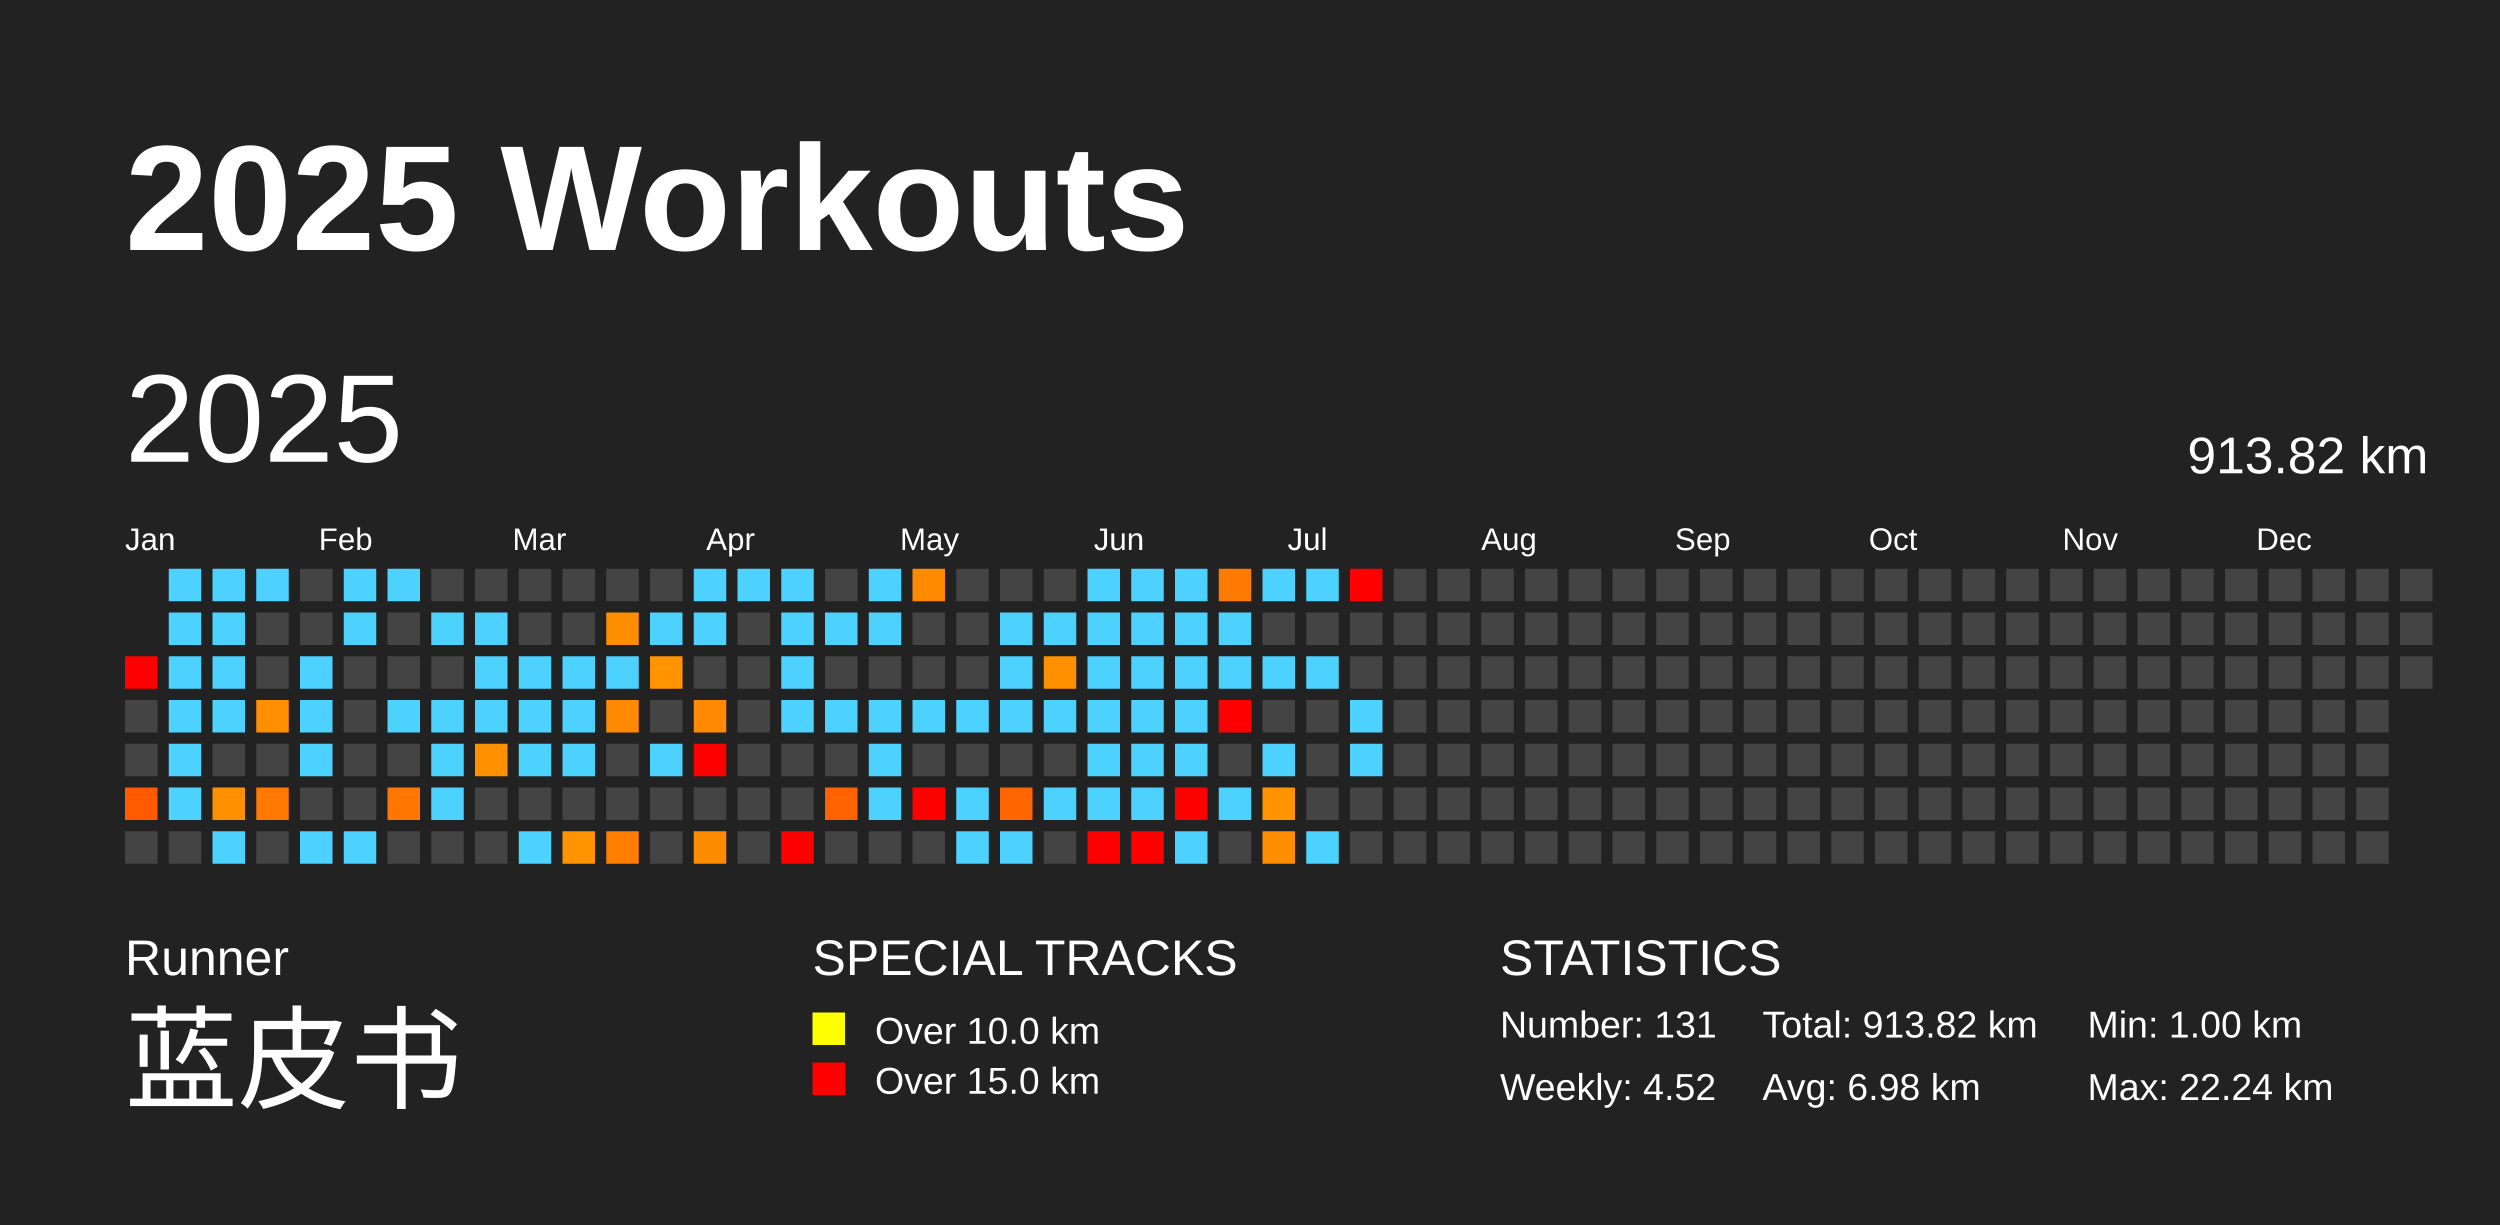
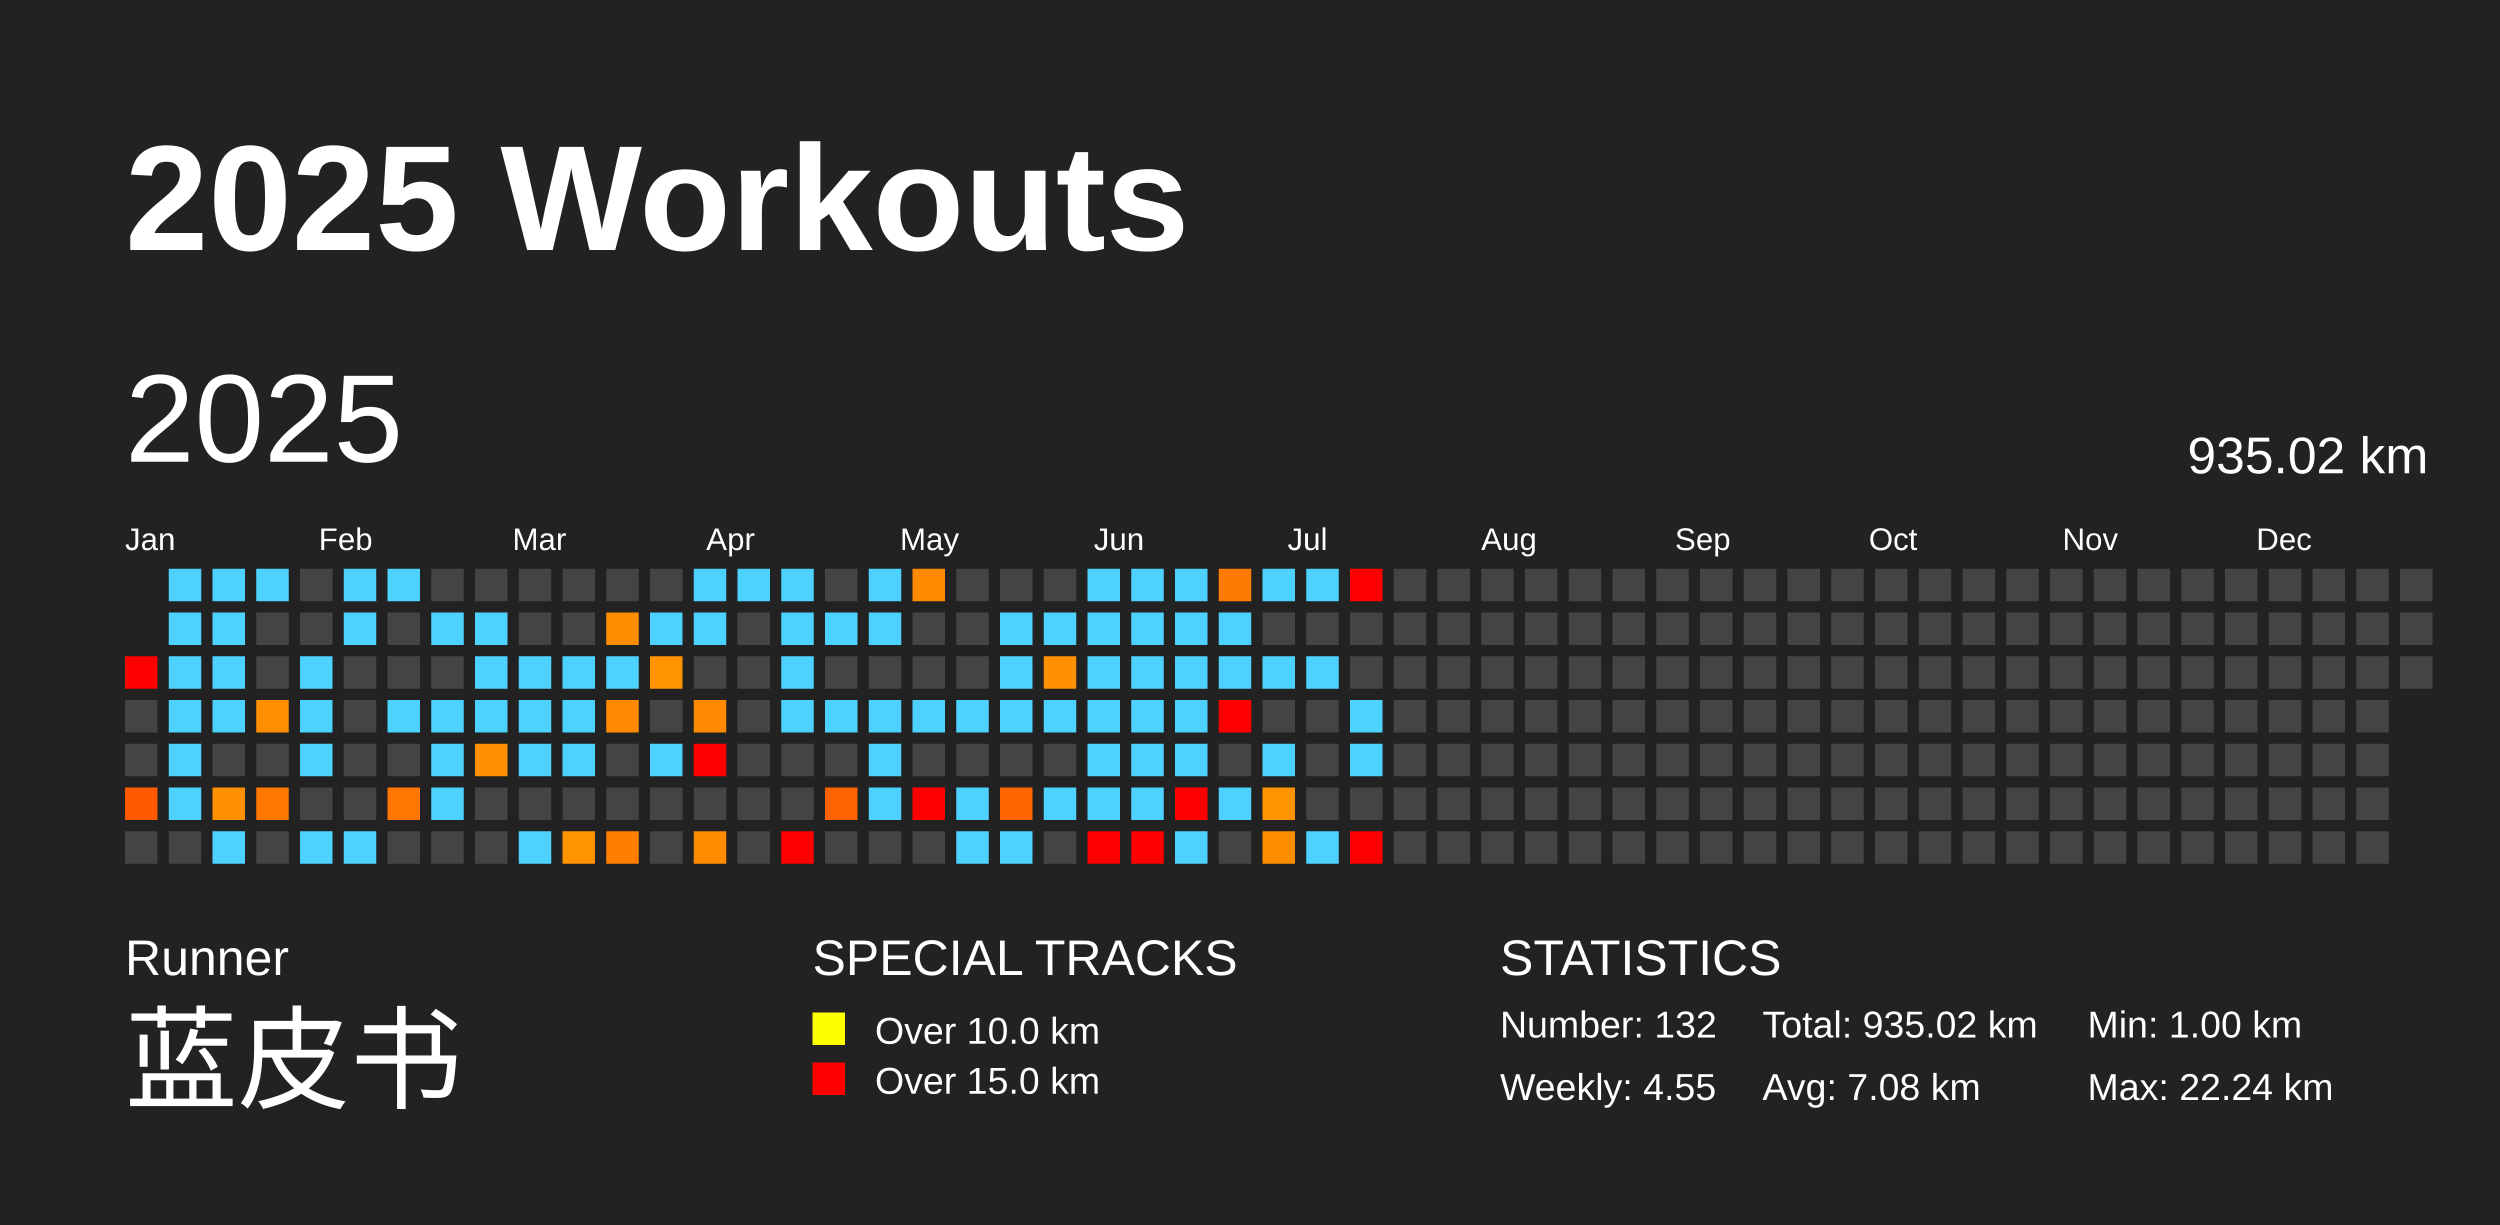
<svg xmlns="http://www.w3.org/2000/svg" baseProfile="full" height="98mm" version="1.1" viewBox="0,0,200,98" width="200mm">
  <defs />
  <rect fill="#222222" height="98" width="200" x="0" y="0" />
  <text fill="#FFFFFF" style="font-size:12px; font-family:Arial; font-weight:bold;" x="10" y="20">2025 Workouts</text>
  <text fill="#FFFFFF" style="font-size:4px; font-family:Arial" x="10" y="78">Runner</text>
  <text fill="#FFFFFF" style="font-size:9px; font-family:Arial" x="10" y="88">蓝皮书</text>
  <text fill="#FFFFFF" style="font-size:4px; font-family:Arial" x="65" y="78">SPECIAL TRACKS</text>
  <rect fill="yellow" height="2.6" width="2.6" x="65" y="81" />
  <text fill="#FFFFFF" style="font-size:3px; font-family:Arial" x="70" y="83.5">Over 10.0 km</text>
  <rect fill="red" height="2.6" width="2.6" x="65" y="85" />
  <text fill="#FFFFFF" style="font-size:3px; font-family:Arial" x="70" y="87.5">Over 15.0 km</text>
  <text fill="#FFFFFF" style="font-size:4px; font-family:Arial" x="120" y="78">STATISTICS</text>
-   <text fill="#FFFFFF" style="font-size:3px; font-family:Arial" x="120" y="83">Number: 131</text>
-   <text fill="#FFFFFF" style="font-size:3px; font-family:Arial" x="120" y="88">Weekly: 4.52</text>
-   <text fill="#FFFFFF" style="font-size:3px; font-family:Arial" x="141" y="83">Total: 913.82 km</text>
-   <text fill="#FFFFFF" style="font-size:3px; font-family:Arial" x="141" y="88">Avg: 6.98 km</text>
+   <text fill="#FFFFFF" style="font-size:3px; font-family:Arial" x="120" y="83">Number: 132</text>
+   <text fill="#FFFFFF" style="font-size:3px; font-family:Arial" x="120" y="88">Weekly: 4.55</text>
+   <text fill="#FFFFFF" style="font-size:3px; font-family:Arial" x="141" y="83">Total: 935.02 km</text>
+   <text fill="#FFFFFF" style="font-size:3px; font-family:Arial" x="141" y="88">Avg: 7.08 km</text>
  <text fill="#FFFFFF" style="font-size:3px; font-family:Arial" x="167" y="83">Min: 1.00 km</text>
  <text fill="#FFFFFF" style="font-size:3px; font-family:Arial" x="167" y="88">Max: 22.24 km</text>
  <text dominant-baseline="hanging" fill="#FFFFFF" style="font-size:10.0px; font-family:Arial;" x="10" y="30">2025</text>
-   <text dominant-baseline="hanging" fill="#FFFFFF" style="font-size:4.125px; font-family:Arial;" x="175" y="35">913.82 km</text>
+   <text dominant-baseline="hanging" fill="#FFFFFF" style="font-size:4.125px; font-family:Arial;" x="175" y="35">935.02 km</text>
  <text fill="#FFFFFF" style="font-size:2.5px; font-family:Arial" x="10.0" y="44">Jan</text>
  <text fill="#FFFFFF" style="font-size:2.5px; font-family:Arial" x="25.5" y="44">Feb</text>
  <text fill="#FFFFFF" style="font-size:2.5px; font-family:Arial" x="41.0" y="44">Mar</text>
  <text fill="#FFFFFF" style="font-size:2.5px; font-family:Arial" x="56.5" y="44">Apr</text>
  <text fill="#FFFFFF" style="font-size:2.5px; font-family:Arial" x="72.0" y="44">May</text>
  <text fill="#FFFFFF" style="font-size:2.5px; font-family:Arial" x="87.5" y="44">Jun</text>
  <text fill="#FFFFFF" style="font-size:2.5px; font-family:Arial" x="103.0" y="44">Jul</text>
  <text fill="#FFFFFF" style="font-size:2.5px; font-family:Arial" x="118.5" y="44">Aug</text>
  <text fill="#FFFFFF" style="font-size:2.5px; font-family:Arial" x="134.0" y="44">Sep</text>
  <text fill="#FFFFFF" style="font-size:2.5px; font-family:Arial" x="149.5" y="44">Oct</text>
  <text fill="#FFFFFF" style="font-size:2.5px; font-family:Arial" x="165.0" y="44">Nov</text>
  <text fill="#FFFFFF" style="font-size:2.5px; font-family:Arial" x="180.5" y="44">Dec</text>
  <rect fill="red" height="2.6" width="2.6" x="10.0" y="52.5" />
  <rect fill="#444444" height="2.6" width="2.6" x="10.0" y="56.0" />
  <rect fill="#444444" height="2.6" width="2.6" x="10.0" y="59.5" />
  <rect fill="#ff5a00" height="2.6" width="2.6" x="10.0" y="63.0" />
  <rect fill="#444444" height="2.6" width="2.6" x="10.0" y="66.5" />
  <rect fill="#4dd2ff" height="2.6" width="2.6" x="13.5" y="45.5" />
  <rect fill="#4dd2ff" height="2.6" width="2.6" x="13.5" y="49.0" />
  <rect fill="#4dd2ff" height="2.6" width="2.6" x="13.5" y="52.5" />
  <rect fill="#4dd2ff" height="2.6" width="2.6" x="13.5" y="56.0" />
  <rect fill="#4dd2ff" height="2.6" width="2.6" x="13.5" y="59.5" />
  <rect fill="#4dd2ff" height="2.6" width="2.6" x="13.5" y="63.0" />
  <rect fill="#444444" height="2.6" width="2.6" x="13.5" y="66.5" />
  <rect fill="#4dd2ff" height="2.6" width="2.6" x="17.0" y="45.5" />
  <rect fill="#4dd2ff" height="2.6" width="2.6" x="17.0" y="49.0" />
  <rect fill="#4dd2ff" height="2.6" width="2.6" x="17.0" y="52.5" />
  <rect fill="#4dd2ff" height="2.6" width="2.6" x="17.0" y="56.0" />
  <rect fill="#444444" height="2.6" width="2.6" x="17.0" y="59.5" />
  <rect fill="#ff9000" height="2.6" width="2.6" x="17.0" y="63.0" />
  <rect fill="#4dd2ff" height="2.6" width="2.6" x="17.0" y="66.5" />
  <rect fill="#4dd2ff" height="2.6" width="2.6" x="20.5" y="45.5" />
  <rect fill="#444444" height="2.6" width="2.6" x="20.5" y="49.0" />
  <rect fill="#444444" height="2.6" width="2.6" x="20.5" y="52.5" />
  <rect fill="#ff8f00" height="2.6" width="2.6" x="20.5" y="56.0" />
  <rect fill="#444444" height="2.6" width="2.6" x="20.5" y="59.5" />
  <rect fill="#ff7800" height="2.6" width="2.6" x="20.5" y="63.0" />
  <rect fill="#444444" height="2.6" width="2.6" x="20.5" y="66.5" />
  <rect fill="#444444" height="2.6" width="2.6" x="24.0" y="45.5" />
  <rect fill="#444444" height="2.6" width="2.6" x="24.0" y="49.0" />
  <rect fill="#4dd2ff" height="2.6" width="2.6" x="24.0" y="52.5" />
  <rect fill="#4dd2ff" height="2.6" width="2.6" x="24.0" y="56.0" />
  <rect fill="#4dd2ff" height="2.6" width="2.6" x="24.0" y="59.5" />
  <rect fill="#444444" height="2.6" width="2.6" x="24.0" y="63.0" />
  <rect fill="#4dd2ff" height="2.6" width="2.6" x="24.0" y="66.5" />
  <rect fill="#4dd2ff" height="2.6" width="2.6" x="27.5" y="45.5" />
  <rect fill="#4dd2ff" height="2.6" width="2.6" x="27.5" y="49.0" />
  <rect fill="#444444" height="2.6" width="2.6" x="27.5" y="52.5" />
  <rect fill="#444444" height="2.6" width="2.6" x="27.5" y="56.0" />
  <rect fill="#444444" height="2.6" width="2.6" x="27.5" y="59.5" />
  <rect fill="#444444" height="2.6" width="2.6" x="27.5" y="63.0" />
  <rect fill="#4dd2ff" height="2.6" width="2.6" x="27.5" y="66.5" />
  <rect fill="#4dd2ff" height="2.6" width="2.6" x="31.0" y="45.5" />
  <rect fill="#444444" height="2.6" width="2.6" x="31.0" y="49.0" />
  <rect fill="#444444" height="2.6" width="2.6" x="31.0" y="52.5" />
  <rect fill="#4dd2ff" height="2.6" width="2.6" x="31.0" y="56.0" />
  <rect fill="#444444" height="2.6" width="2.6" x="31.0" y="59.5" />
  <rect fill="#ff7700" height="2.6" width="2.6" x="31.0" y="63.0" />
  <rect fill="#444444" height="2.6" width="2.6" x="31.0" y="66.5" />
  <rect fill="#444444" height="2.6" width="2.6" x="34.5" y="45.5" />
  <rect fill="#4dd2ff" height="2.6" width="2.6" x="34.5" y="49.0" />
  <rect fill="#444444" height="2.6" width="2.6" x="34.5" y="52.5" />
  <rect fill="#4dd2ff" height="2.6" width="2.6" x="34.5" y="56.0" />
  <rect fill="#4dd2ff" height="2.6" width="2.6" x="34.5" y="59.5" />
  <rect fill="#4dd2ff" height="2.6" width="2.6" x="34.5" y="63.0" />
  <rect fill="#444444" height="2.6" width="2.6" x="34.5" y="66.5" />
  <rect fill="#444444" height="2.6" width="2.6" x="38.0" y="45.5" />
  <rect fill="#4dd2ff" height="2.6" width="2.6" x="38.0" y="49.0" />
  <rect fill="#4dd2ff" height="2.6" width="2.6" x="38.0" y="52.5" />
  <rect fill="#4dd2ff" height="2.6" width="2.6" x="38.0" y="56.0" />
  <rect fill="#ff9100" height="2.6" width="2.6" x="38.0" y="59.5" />
  <rect fill="#444444" height="2.6" width="2.6" x="38.0" y="63.0" />
  <rect fill="#444444" height="2.6" width="2.6" x="38.0" y="66.5" />
  <rect fill="#444444" height="2.6" width="2.6" x="41.5" y="45.5" />
  <rect fill="#444444" height="2.6" width="2.6" x="41.5" y="49.0" />
  <rect fill="#4dd2ff" height="2.6" width="2.6" x="41.5" y="52.5" />
  <rect fill="#4dd2ff" height="2.6" width="2.6" x="41.5" y="56.0" />
  <rect fill="#4dd2ff" height="2.6" width="2.6" x="41.5" y="59.5" />
  <rect fill="#444444" height="2.6" width="2.6" x="41.5" y="63.0" />
  <rect fill="#4dd2ff" height="2.6" width="2.6" x="41.5" y="66.5" />
  <rect fill="#444444" height="2.6" width="2.6" x="45.0" y="45.5" />
  <rect fill="#444444" height="2.6" width="2.6" x="45.0" y="49.0" />
  <rect fill="#4dd2ff" height="2.6" width="2.6" x="45.0" y="52.5" />
  <rect fill="#4dd2ff" height="2.6" width="2.6" x="45.0" y="56.0" />
  <rect fill="#4dd2ff" height="2.6" width="2.6" x="45.0" y="59.5" />
  <rect fill="#444444" height="2.6" width="2.6" x="45.0" y="63.0" />
  <rect fill="#ff9300" height="2.6" width="2.6" x="45.0" y="66.5" />
  <rect fill="#444444" height="2.6" width="2.6" x="48.5" y="45.5" />
  <rect fill="#ff8d00" height="2.6" width="2.6" x="48.5" y="49.0" />
  <rect fill="#4dd2ff" height="2.6" width="2.6" x="48.5" y="52.5" />
  <rect fill="#ff8900" height="2.6" width="2.6" x="48.5" y="56.0" />
  <rect fill="#444444" height="2.6" width="2.6" x="48.5" y="59.5" />
  <rect fill="#444444" height="2.6" width="2.6" x="48.5" y="63.0" />
  <rect fill="#ff7e00" height="2.6" width="2.6" x="48.5" y="66.5" />
  <rect fill="#444444" height="2.6" width="2.6" x="52.0" y="45.5" />
  <rect fill="#4dd2ff" height="2.6" width="2.6" x="52.0" y="49.0" />
  <rect fill="#ff9300" height="2.6" width="2.6" x="52.0" y="52.5" />
  <rect fill="#444444" height="2.6" width="2.6" x="52.0" y="56.0" />
  <rect fill="#4dd2ff" height="2.6" width="2.6" x="52.0" y="59.5" />
  <rect fill="#444444" height="2.6" width="2.6" x="52.0" y="63.0" />
  <rect fill="#444444" height="2.6" width="2.6" x="52.0" y="66.5" />
  <rect fill="#4dd2ff" height="2.6" width="2.6" x="55.5" y="45.5" />
  <rect fill="#4dd2ff" height="2.6" width="2.6" x="55.5" y="49.0" />
  <rect fill="#444444" height="2.6" width="2.6" x="55.5" y="52.5" />
  <rect fill="#ff8900" height="2.6" width="2.6" x="55.5" y="56.0" />
  <rect fill="red" height="2.6" width="2.6" x="55.5" y="59.5" />
  <rect fill="#444444" height="2.6" width="2.6" x="55.5" y="63.0" />
  <rect fill="#ff8c00" height="2.6" width="2.6" x="55.5" y="66.5" />
  <rect fill="#4dd2ff" height="2.6" width="2.6" x="59.0" y="45.5" />
  <rect fill="#444444" height="2.6" width="2.6" x="59.0" y="49.0" />
  <rect fill="#444444" height="2.6" width="2.6" x="59.0" y="52.5" />
  <rect fill="#444444" height="2.6" width="2.6" x="59.0" y="56.0" />
  <rect fill="#444444" height="2.6" width="2.6" x="59.0" y="59.5" />
  <rect fill="#444444" height="2.6" width="2.6" x="59.0" y="63.0" />
  <rect fill="#444444" height="2.6" width="2.6" x="59.0" y="66.5" />
  <rect fill="#4dd2ff" height="2.6" width="2.6" x="62.5" y="45.5" />
  <rect fill="#4dd2ff" height="2.6" width="2.6" x="62.5" y="49.0" />
  <rect fill="#4dd2ff" height="2.6" width="2.6" x="62.5" y="52.5" />
  <rect fill="#4dd2ff" height="2.6" width="2.6" x="62.5" y="56.0" />
  <rect fill="#444444" height="2.6" width="2.6" x="62.5" y="59.5" />
  <rect fill="#444444" height="2.6" width="2.6" x="62.5" y="63.0" />
  <rect fill="red" height="2.6" width="2.6" x="62.5" y="66.5" />
  <rect fill="#444444" height="2.6" width="2.6" x="66.0" y="45.5" />
  <rect fill="#4dd2ff" height="2.6" width="2.6" x="66.0" y="49.0" />
  <rect fill="#444444" height="2.6" width="2.6" x="66.0" y="52.5" />
  <rect fill="#4dd2ff" height="2.6" width="2.6" x="66.0" y="56.0" />
  <rect fill="#444444" height="2.6" width="2.6" x="66.0" y="59.5" />
  <rect fill="#ff6300" height="2.6" width="2.6" x="66.0" y="63.0" />
  <rect fill="#444444" height="2.6" width="2.6" x="66.0" y="66.5" />
  <rect fill="#4dd2ff" height="2.6" width="2.6" x="69.5" y="45.5" />
  <rect fill="#4dd2ff" height="2.6" width="2.6" x="69.5" y="49.0" />
  <rect fill="#444444" height="2.6" width="2.6" x="69.5" y="52.5" />
  <rect fill="#4dd2ff" height="2.6" width="2.6" x="69.5" y="56.0" />
  <rect fill="#4dd2ff" height="2.6" width="2.6" x="69.5" y="59.5" />
  <rect fill="#4dd2ff" height="2.6" width="2.6" x="69.5" y="63.0" />
  <rect fill="#444444" height="2.6" width="2.6" x="69.5" y="66.5" />
  <rect fill="#ff8a00" height="2.6" width="2.6" x="73.0" y="45.5" />
  <rect fill="#444444" height="2.6" width="2.6" x="73.0" y="49.0" />
  <rect fill="#444444" height="2.6" width="2.6" x="73.0" y="52.5" />
  <rect fill="#4dd2ff" height="2.6" width="2.6" x="73.0" y="56.0" />
  <rect fill="#444444" height="2.6" width="2.6" x="73.0" y="59.5" />
  <rect fill="red" height="2.6" width="2.6" x="73.0" y="63.0" />
  <rect fill="#444444" height="2.6" width="2.6" x="73.0" y="66.5" />
  <rect fill="#444444" height="2.6" width="2.6" x="76.5" y="45.5" />
  <rect fill="#444444" height="2.6" width="2.6" x="76.5" y="49.0" />
  <rect fill="#444444" height="2.6" width="2.6" x="76.5" y="52.5" />
  <rect fill="#4dd2ff" height="2.6" width="2.6" x="76.5" y="56.0" />
  <rect fill="#444444" height="2.6" width="2.6" x="76.5" y="59.5" />
  <rect fill="#4dd2ff" height="2.6" width="2.6" x="76.5" y="63.0" />
  <rect fill="#4dd2ff" height="2.6" width="2.6" x="76.5" y="66.5" />
  <rect fill="#444444" height="2.6" width="2.6" x="80.0" y="45.5" />
  <rect fill="#4dd2ff" height="2.6" width="2.6" x="80.0" y="49.0" />
  <rect fill="#4dd2ff" height="2.6" width="2.6" x="80.0" y="52.5" />
  <rect fill="#4dd2ff" height="2.6" width="2.6" x="80.0" y="56.0" />
  <rect fill="#444444" height="2.6" width="2.6" x="80.0" y="59.5" />
  <rect fill="#ff6600" height="2.6" width="2.6" x="80.0" y="63.0" />
  <rect fill="#4dd2ff" height="2.6" width="2.6" x="80.0" y="66.5" />
  <rect fill="#444444" height="2.6" width="2.6" x="83.5" y="45.5" />
  <rect fill="#4dd2ff" height="2.6" width="2.6" x="83.5" y="49.0" />
  <rect fill="#ff9100" height="2.6" width="2.6" x="83.5" y="52.5" />
  <rect fill="#4dd2ff" height="2.6" width="2.6" x="83.5" y="56.0" />
  <rect fill="#444444" height="2.6" width="2.6" x="83.5" y="59.5" />
  <rect fill="#4dd2ff" height="2.6" width="2.6" x="83.5" y="63.0" />
  <rect fill="#444444" height="2.6" width="2.6" x="83.5" y="66.5" />
  <rect fill="#4dd2ff" height="2.6" width="2.6" x="87.0" y="45.5" />
  <rect fill="#4dd2ff" height="2.6" width="2.6" x="87.0" y="49.0" />
  <rect fill="#4dd2ff" height="2.6" width="2.6" x="87.0" y="52.5" />
  <rect fill="#4dd2ff" height="2.6" width="2.6" x="87.0" y="56.0" />
  <rect fill="#4dd2ff" height="2.6" width="2.6" x="87.0" y="59.5" />
  <rect fill="#4dd2ff" height="2.6" width="2.6" x="87.0" y="63.0" />
  <rect fill="red" height="2.6" width="2.6" x="87.0" y="66.5" />
  <rect fill="#4dd2ff" height="2.6" width="2.6" x="90.5" y="45.5" />
  <rect fill="#4dd2ff" height="2.6" width="2.6" x="90.5" y="49.0" />
  <rect fill="#4dd2ff" height="2.6" width="2.6" x="90.5" y="52.5" />
  <rect fill="#4dd2ff" height="2.6" width="2.6" x="90.5" y="56.0" />
  <rect fill="#4dd2ff" height="2.6" width="2.6" x="90.5" y="59.5" />
  <rect fill="#4dd2ff" height="2.6" width="2.6" x="90.5" y="63.0" />
  <rect fill="red" height="2.6" width="2.6" x="90.5" y="66.5" />
  <rect fill="#4dd2ff" height="2.6" width="2.6" x="94.0" y="45.5" />
  <rect fill="#4dd2ff" height="2.6" width="2.6" x="94.0" y="49.0" />
  <rect fill="#4dd2ff" height="2.6" width="2.6" x="94.0" y="52.5" />
  <rect fill="#4dd2ff" height="2.6" width="2.6" x="94.0" y="56.0" />
  <rect fill="#4dd2ff" height="2.6" width="2.6" x="94.0" y="59.5" />
  <rect fill="red" height="2.6" width="2.6" x="94.0" y="63.0" />
  <rect fill="#4dd2ff" height="2.6" width="2.6" x="94.0" y="66.5" />
  <rect fill="#ff7a00" height="2.6" width="2.6" x="97.5" y="45.5" />
  <rect fill="#4dd2ff" height="2.6" width="2.6" x="97.5" y="49.0" />
  <rect fill="#4dd2ff" height="2.6" width="2.6" x="97.5" y="52.5" />
  <rect fill="red" height="2.6" width="2.6" x="97.5" y="56.0" />
  <rect fill="#444444" height="2.6" width="2.6" x="97.5" y="59.5" />
  <rect fill="#4dd2ff" height="2.6" width="2.6" x="97.5" y="63.0" />
  <rect fill="#444444" height="2.6" width="2.6" x="97.5" y="66.5" />
  <rect fill="#4dd2ff" height="2.6" width="2.6" x="101.0" y="45.5" />
  <rect fill="#444444" height="2.6" width="2.6" x="101.0" y="49.0" />
  <rect fill="#4dd2ff" height="2.6" width="2.6" x="101.0" y="52.5" />
  <rect fill="#444444" height="2.6" width="2.6" x="101.0" y="56.0" />
  <rect fill="#4dd2ff" height="2.6" width="2.6" x="101.0" y="59.5" />
  <rect fill="#ff9300" height="2.6" width="2.6" x="101.0" y="63.0" />
  <rect fill="#ff8d00" height="2.6" width="2.6" x="101.0" y="66.5" />
  <rect fill="#4dd2ff" height="2.6" width="2.6" x="104.5" y="45.5" />
  <rect fill="#444444" height="2.6" width="2.6" x="104.5" y="49.0" />
  <rect fill="#4dd2ff" height="2.6" width="2.6" x="104.5" y="52.5" />
  <rect fill="#444444" height="2.6" width="2.6" x="104.5" y="56.0" />
  <rect fill="#444444" height="2.6" width="2.6" x="104.5" y="59.5" />
  <rect fill="#444444" height="2.6" width="2.6" x="104.5" y="63.0" />
  <rect fill="#4dd2ff" height="2.6" width="2.6" x="104.5" y="66.5" />
  <rect fill="red" height="2.6" width="2.6" x="108.0" y="45.5" />
  <rect fill="#444444" height="2.6" width="2.6" x="108.0" y="49.0" />
  <rect fill="#444444" height="2.6" width="2.6" x="108.0" y="52.5" />
  <rect fill="#4dd2ff" height="2.6" width="2.6" x="108.0" y="56.0" />
  <rect fill="#4dd2ff" height="2.6" width="2.6" x="108.0" y="59.5" />
  <rect fill="#444444" height="2.6" width="2.6" x="108.0" y="63.0" />
-   <rect fill="#444444" height="2.6" width="2.6" x="108.0" y="66.5" />
+   <rect fill="red" height="2.6" width="2.6" x="108.0" y="66.5" />
  <rect fill="#444444" height="2.6" width="2.6" x="111.5" y="45.5" />
  <rect fill="#444444" height="2.6" width="2.6" x="111.5" y="49.0" />
  <rect fill="#444444" height="2.6" width="2.6" x="111.5" y="52.5" />
  <rect fill="#444444" height="2.6" width="2.6" x="111.5" y="56.0" />
  <rect fill="#444444" height="2.6" width="2.6" x="111.5" y="59.5" />
  <rect fill="#444444" height="2.6" width="2.6" x="111.5" y="63.0" />
  <rect fill="#444444" height="2.6" width="2.6" x="111.5" y="66.5" />
  <rect fill="#444444" height="2.6" width="2.6" x="115.0" y="45.5" />
  <rect fill="#444444" height="2.6" width="2.6" x="115.0" y="49.0" />
  <rect fill="#444444" height="2.6" width="2.6" x="115.0" y="52.5" />
  <rect fill="#444444" height="2.6" width="2.6" x="115.0" y="56.0" />
  <rect fill="#444444" height="2.6" width="2.6" x="115.0" y="59.5" />
  <rect fill="#444444" height="2.6" width="2.6" x="115.0" y="63.0" />
  <rect fill="#444444" height="2.6" width="2.6" x="115.0" y="66.5" />
  <rect fill="#444444" height="2.6" width="2.6" x="118.5" y="45.5" />
  <rect fill="#444444" height="2.6" width="2.6" x="118.5" y="49.0" />
  <rect fill="#444444" height="2.6" width="2.6" x="118.5" y="52.5" />
  <rect fill="#444444" height="2.6" width="2.6" x="118.5" y="56.0" />
  <rect fill="#444444" height="2.6" width="2.6" x="118.5" y="59.5" />
  <rect fill="#444444" height="2.6" width="2.6" x="118.5" y="63.0" />
  <rect fill="#444444" height="2.6" width="2.6" x="118.5" y="66.5" />
  <rect fill="#444444" height="2.6" width="2.6" x="122.0" y="45.5" />
  <rect fill="#444444" height="2.6" width="2.6" x="122.0" y="49.0" />
  <rect fill="#444444" height="2.6" width="2.6" x="122.0" y="52.5" />
  <rect fill="#444444" height="2.6" width="2.6" x="122.0" y="56.0" />
  <rect fill="#444444" height="2.6" width="2.6" x="122.0" y="59.5" />
  <rect fill="#444444" height="2.6" width="2.6" x="122.0" y="63.0" />
  <rect fill="#444444" height="2.6" width="2.6" x="122.0" y="66.5" />
  <rect fill="#444444" height="2.6" width="2.6" x="125.5" y="45.5" />
  <rect fill="#444444" height="2.6" width="2.6" x="125.5" y="49.0" />
  <rect fill="#444444" height="2.6" width="2.6" x="125.5" y="52.5" />
  <rect fill="#444444" height="2.6" width="2.6" x="125.5" y="56.0" />
  <rect fill="#444444" height="2.6" width="2.6" x="125.5" y="59.5" />
  <rect fill="#444444" height="2.6" width="2.6" x="125.5" y="63.0" />
  <rect fill="#444444" height="2.6" width="2.6" x="125.5" y="66.5" />
  <rect fill="#444444" height="2.6" width="2.6" x="129.0" y="45.5" />
  <rect fill="#444444" height="2.6" width="2.6" x="129.0" y="49.0" />
  <rect fill="#444444" height="2.6" width="2.6" x="129.0" y="52.5" />
  <rect fill="#444444" height="2.6" width="2.6" x="129.0" y="56.0" />
  <rect fill="#444444" height="2.6" width="2.6" x="129.0" y="59.5" />
  <rect fill="#444444" height="2.6" width="2.6" x="129.0" y="63.0" />
  <rect fill="#444444" height="2.6" width="2.6" x="129.0" y="66.5" />
  <rect fill="#444444" height="2.6" width="2.6" x="132.5" y="45.5" />
  <rect fill="#444444" height="2.6" width="2.6" x="132.5" y="49.0" />
  <rect fill="#444444" height="2.6" width="2.6" x="132.5" y="52.5" />
  <rect fill="#444444" height="2.6" width="2.6" x="132.5" y="56.0" />
  <rect fill="#444444" height="2.6" width="2.6" x="132.5" y="59.5" />
  <rect fill="#444444" height="2.6" width="2.6" x="132.5" y="63.0" />
  <rect fill="#444444" height="2.6" width="2.6" x="132.5" y="66.5" />
  <rect fill="#444444" height="2.6" width="2.6" x="136.0" y="45.5" />
  <rect fill="#444444" height="2.6" width="2.6" x="136.0" y="49.0" />
  <rect fill="#444444" height="2.6" width="2.6" x="136.0" y="52.5" />
  <rect fill="#444444" height="2.6" width="2.6" x="136.0" y="56.0" />
  <rect fill="#444444" height="2.6" width="2.6" x="136.0" y="59.5" />
  <rect fill="#444444" height="2.6" width="2.6" x="136.0" y="63.0" />
  <rect fill="#444444" height="2.6" width="2.6" x="136.0" y="66.5" />
  <rect fill="#444444" height="2.6" width="2.6" x="139.5" y="45.5" />
  <rect fill="#444444" height="2.6" width="2.6" x="139.5" y="49.0" />
  <rect fill="#444444" height="2.6" width="2.6" x="139.5" y="52.5" />
  <rect fill="#444444" height="2.6" width="2.6" x="139.5" y="56.0" />
  <rect fill="#444444" height="2.6" width="2.6" x="139.5" y="59.5" />
  <rect fill="#444444" height="2.6" width="2.6" x="139.5" y="63.0" />
  <rect fill="#444444" height="2.6" width="2.6" x="139.5" y="66.5" />
  <rect fill="#444444" height="2.6" width="2.6" x="143.0" y="45.5" />
  <rect fill="#444444" height="2.6" width="2.6" x="143.0" y="49.0" />
  <rect fill="#444444" height="2.6" width="2.6" x="143.0" y="52.5" />
  <rect fill="#444444" height="2.6" width="2.6" x="143.0" y="56.0" />
  <rect fill="#444444" height="2.6" width="2.6" x="143.0" y="59.5" />
  <rect fill="#444444" height="2.6" width="2.6" x="143.0" y="63.0" />
  <rect fill="#444444" height="2.6" width="2.6" x="143.0" y="66.5" />
  <rect fill="#444444" height="2.6" width="2.6" x="146.5" y="45.5" />
  <rect fill="#444444" height="2.6" width="2.6" x="146.5" y="49.0" />
  <rect fill="#444444" height="2.6" width="2.6" x="146.5" y="52.5" />
  <rect fill="#444444" height="2.6" width="2.6" x="146.5" y="56.0" />
  <rect fill="#444444" height="2.6" width="2.6" x="146.5" y="59.5" />
  <rect fill="#444444" height="2.6" width="2.6" x="146.5" y="63.0" />
  <rect fill="#444444" height="2.6" width="2.6" x="146.5" y="66.5" />
  <rect fill="#444444" height="2.6" width="2.6" x="150.0" y="45.5" />
  <rect fill="#444444" height="2.6" width="2.6" x="150.0" y="49.0" />
  <rect fill="#444444" height="2.6" width="2.6" x="150.0" y="52.5" />
  <rect fill="#444444" height="2.6" width="2.6" x="150.0" y="56.0" />
  <rect fill="#444444" height="2.6" width="2.6" x="150.0" y="59.5" />
  <rect fill="#444444" height="2.6" width="2.6" x="150.0" y="63.0" />
  <rect fill="#444444" height="2.6" width="2.6" x="150.0" y="66.5" />
  <rect fill="#444444" height="2.6" width="2.6" x="153.5" y="45.5" />
  <rect fill="#444444" height="2.6" width="2.6" x="153.5" y="49.0" />
  <rect fill="#444444" height="2.6" width="2.6" x="153.5" y="52.5" />
  <rect fill="#444444" height="2.6" width="2.6" x="153.5" y="56.0" />
  <rect fill="#444444" height="2.6" width="2.6" x="153.5" y="59.5" />
  <rect fill="#444444" height="2.6" width="2.6" x="153.5" y="63.0" />
  <rect fill="#444444" height="2.6" width="2.6" x="153.5" y="66.5" />
  <rect fill="#444444" height="2.6" width="2.6" x="157.0" y="45.5" />
  <rect fill="#444444" height="2.6" width="2.6" x="157.0" y="49.0" />
  <rect fill="#444444" height="2.6" width="2.6" x="157.0" y="52.5" />
  <rect fill="#444444" height="2.6" width="2.6" x="157.0" y="56.0" />
  <rect fill="#444444" height="2.6" width="2.6" x="157.0" y="59.5" />
  <rect fill="#444444" height="2.6" width="2.6" x="157.0" y="63.0" />
  <rect fill="#444444" height="2.6" width="2.6" x="157.0" y="66.5" />
  <rect fill="#444444" height="2.6" width="2.6" x="160.5" y="45.5" />
  <rect fill="#444444" height="2.6" width="2.6" x="160.5" y="49.0" />
  <rect fill="#444444" height="2.6" width="2.6" x="160.5" y="52.5" />
  <rect fill="#444444" height="2.6" width="2.6" x="160.5" y="56.0" />
  <rect fill="#444444" height="2.6" width="2.6" x="160.5" y="59.5" />
  <rect fill="#444444" height="2.6" width="2.6" x="160.5" y="63.0" />
  <rect fill="#444444" height="2.6" width="2.6" x="160.5" y="66.5" />
  <rect fill="#444444" height="2.6" width="2.6" x="164.0" y="45.5" />
  <rect fill="#444444" height="2.6" width="2.6" x="164.0" y="49.0" />
  <rect fill="#444444" height="2.6" width="2.6" x="164.0" y="52.5" />
  <rect fill="#444444" height="2.6" width="2.6" x="164.0" y="56.0" />
  <rect fill="#444444" height="2.6" width="2.6" x="164.0" y="59.5" />
  <rect fill="#444444" height="2.6" width="2.6" x="164.0" y="63.0" />
  <rect fill="#444444" height="2.6" width="2.6" x="164.0" y="66.5" />
  <rect fill="#444444" height="2.6" width="2.6" x="167.5" y="45.5" />
  <rect fill="#444444" height="2.6" width="2.6" x="167.5" y="49.0" />
  <rect fill="#444444" height="2.6" width="2.6" x="167.5" y="52.5" />
  <rect fill="#444444" height="2.6" width="2.6" x="167.5" y="56.0" />
  <rect fill="#444444" height="2.6" width="2.6" x="167.5" y="59.5" />
  <rect fill="#444444" height="2.6" width="2.6" x="167.5" y="63.0" />
  <rect fill="#444444" height="2.6" width="2.6" x="167.5" y="66.5" />
  <rect fill="#444444" height="2.6" width="2.6" x="171.0" y="45.5" />
  <rect fill="#444444" height="2.6" width="2.6" x="171.0" y="49.0" />
  <rect fill="#444444" height="2.6" width="2.6" x="171.0" y="52.5" />
  <rect fill="#444444" height="2.6" width="2.6" x="171.0" y="56.0" />
  <rect fill="#444444" height="2.6" width="2.6" x="171.0" y="59.5" />
  <rect fill="#444444" height="2.6" width="2.6" x="171.0" y="63.0" />
  <rect fill="#444444" height="2.6" width="2.6" x="171.0" y="66.5" />
  <rect fill="#444444" height="2.6" width="2.6" x="174.5" y="45.5" />
  <rect fill="#444444" height="2.6" width="2.6" x="174.5" y="49.0" />
  <rect fill="#444444" height="2.6" width="2.6" x="174.5" y="52.5" />
  <rect fill="#444444" height="2.6" width="2.6" x="174.5" y="56.0" />
  <rect fill="#444444" height="2.6" width="2.6" x="174.5" y="59.5" />
  <rect fill="#444444" height="2.6" width="2.6" x="174.5" y="63.0" />
  <rect fill="#444444" height="2.6" width="2.6" x="174.5" y="66.5" />
  <rect fill="#444444" height="2.6" width="2.6" x="178.0" y="45.5" />
  <rect fill="#444444" height="2.6" width="2.6" x="178.0" y="49.0" />
  <rect fill="#444444" height="2.6" width="2.6" x="178.0" y="52.5" />
  <rect fill="#444444" height="2.6" width="2.6" x="178.0" y="56.0" />
  <rect fill="#444444" height="2.6" width="2.6" x="178.0" y="59.5" />
  <rect fill="#444444" height="2.6" width="2.6" x="178.0" y="63.0" />
  <rect fill="#444444" height="2.6" width="2.6" x="178.0" y="66.5" />
  <rect fill="#444444" height="2.6" width="2.6" x="181.5" y="45.5" />
  <rect fill="#444444" height="2.6" width="2.6" x="181.5" y="49.0" />
  <rect fill="#444444" height="2.6" width="2.6" x="181.5" y="52.5" />
  <rect fill="#444444" height="2.6" width="2.6" x="181.5" y="56.0" />
  <rect fill="#444444" height="2.6" width="2.6" x="181.5" y="59.5" />
  <rect fill="#444444" height="2.6" width="2.6" x="181.5" y="63.0" />
  <rect fill="#444444" height="2.6" width="2.6" x="181.5" y="66.5" />
  <rect fill="#444444" height="2.6" width="2.6" x="185.0" y="45.5" />
  <rect fill="#444444" height="2.6" width="2.6" x="185.0" y="49.0" />
  <rect fill="#444444" height="2.6" width="2.6" x="185.0" y="52.5" />
  <rect fill="#444444" height="2.6" width="2.6" x="185.0" y="56.0" />
  <rect fill="#444444" height="2.6" width="2.6" x="185.0" y="59.5" />
  <rect fill="#444444" height="2.6" width="2.6" x="185.0" y="63.0" />
  <rect fill="#444444" height="2.6" width="2.6" x="185.0" y="66.5" />
  <rect fill="#444444" height="2.6" width="2.6" x="188.5" y="45.5" />
  <rect fill="#444444" height="2.6" width="2.6" x="188.5" y="49.0" />
  <rect fill="#444444" height="2.6" width="2.6" x="188.5" y="52.5" />
  <rect fill="#444444" height="2.6" width="2.6" x="188.5" y="56.0" />
  <rect fill="#444444" height="2.6" width="2.6" x="188.5" y="59.5" />
  <rect fill="#444444" height="2.6" width="2.6" x="188.5" y="63.0" />
  <rect fill="#444444" height="2.6" width="2.6" x="188.5" y="66.5" />
  <rect fill="#444444" height="2.6" width="2.6" x="192.0" y="45.5" />
  <rect fill="#444444" height="2.6" width="2.6" x="192.0" y="49.0" />
  <rect fill="#444444" height="2.6" width="2.6" x="192.0" y="52.5" />
</svg>
